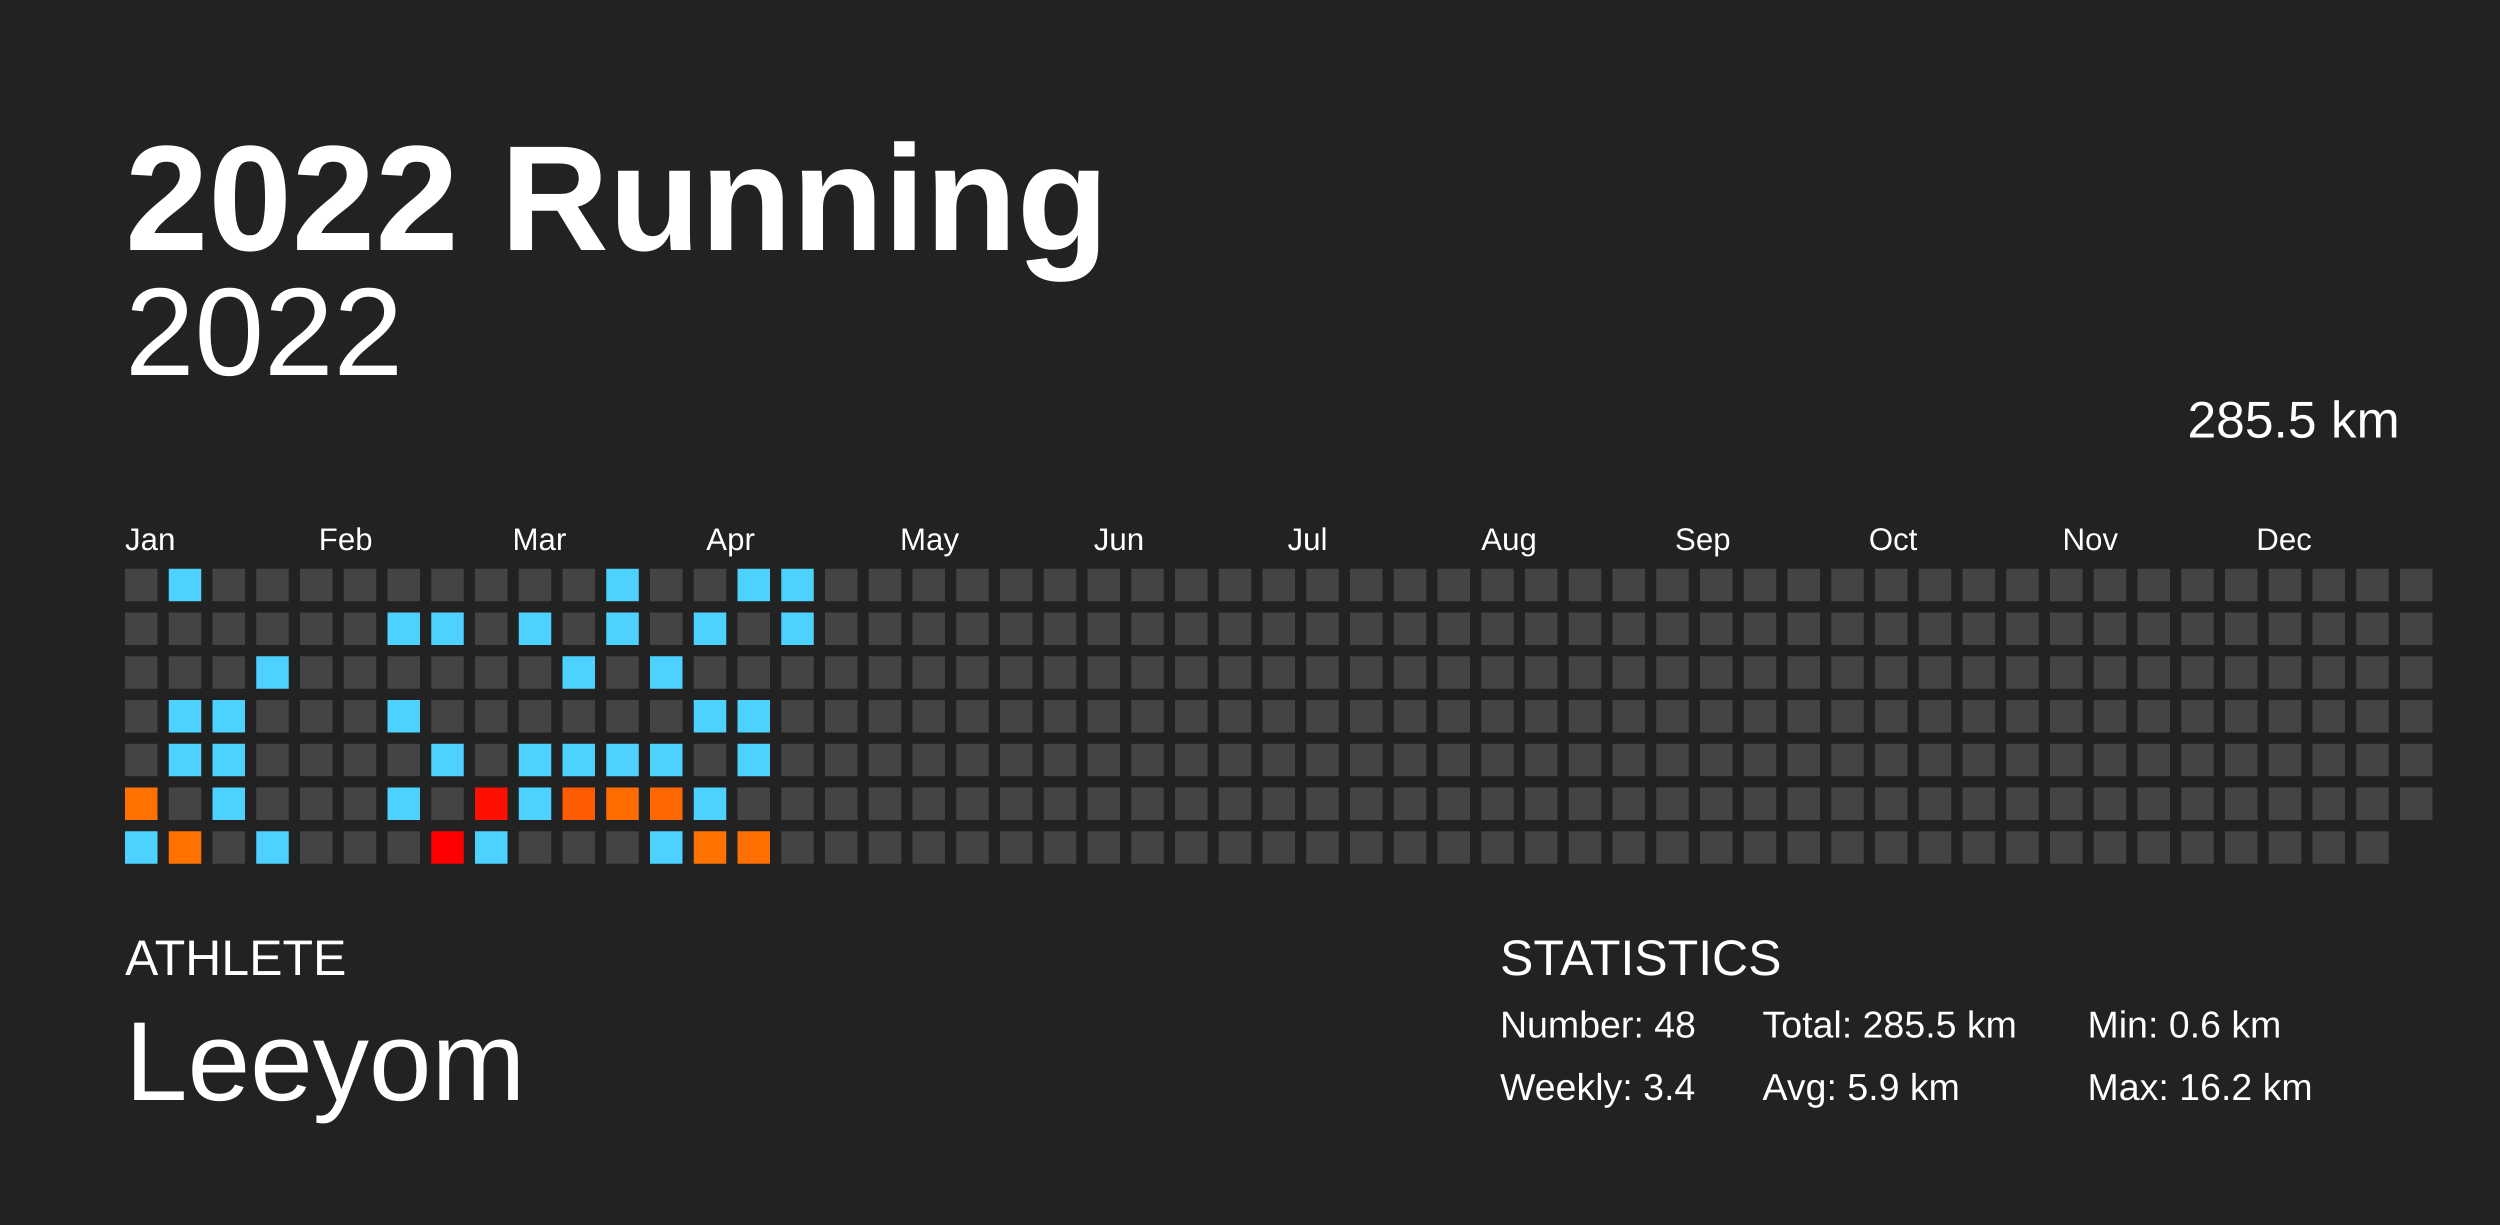
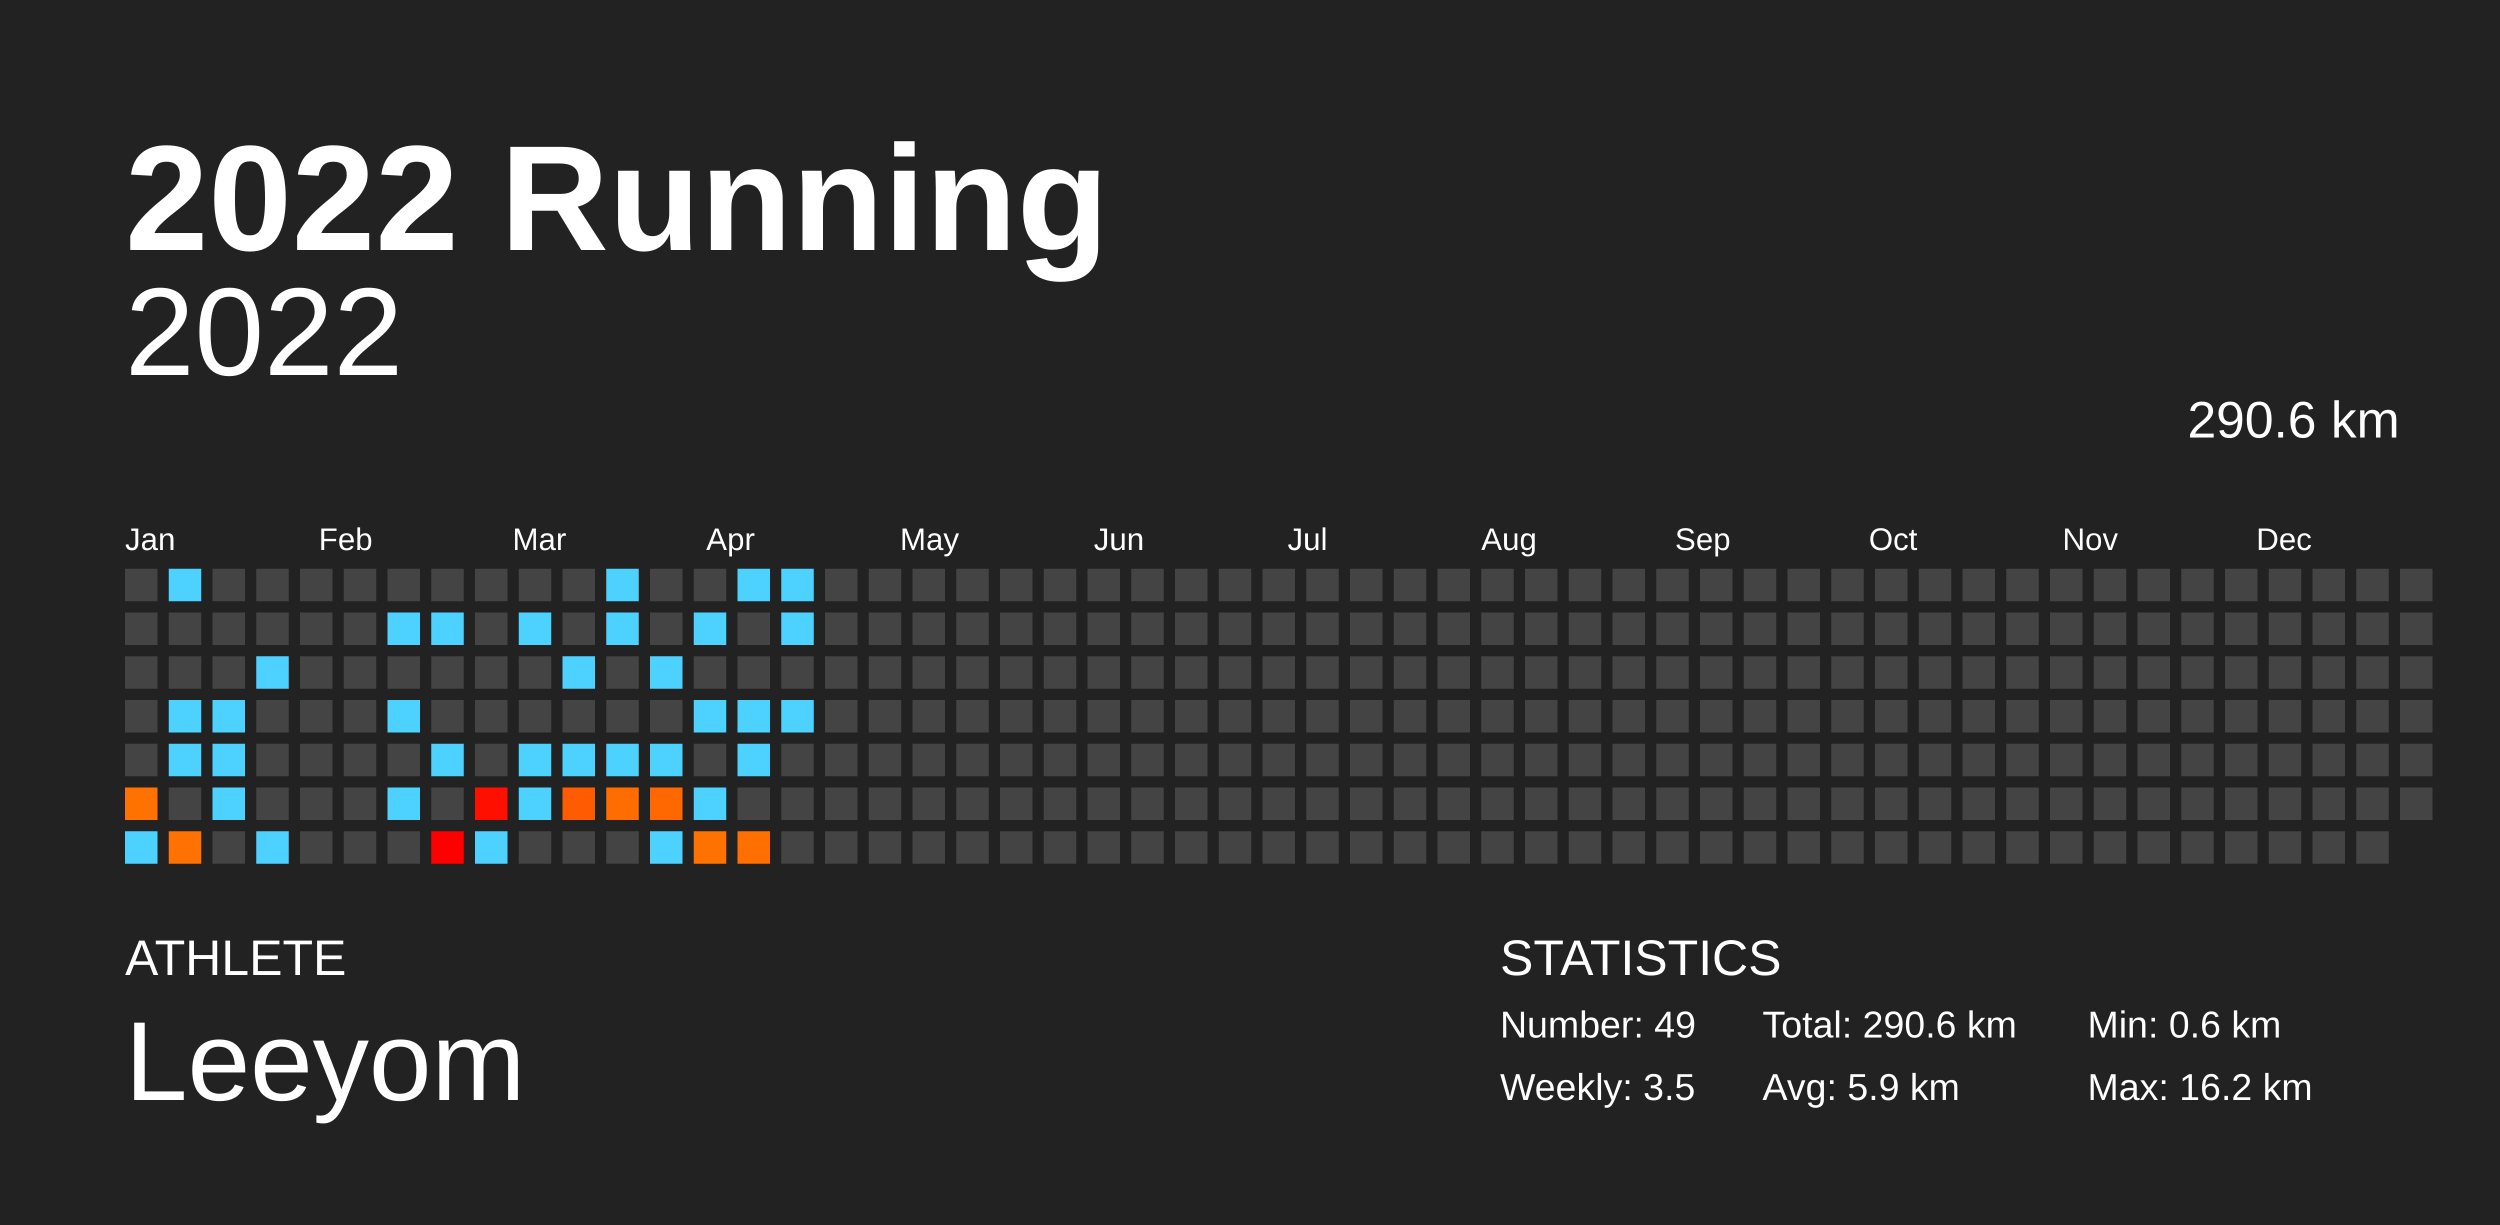
<svg xmlns="http://www.w3.org/2000/svg" baseProfile="full" height="98mm" version="1.1" viewBox="0,0,200,98" width="200mm">
  <defs />
  <rect fill="#222222" height="98" width="200" x="0" y="0" />
  <text fill="#FFFFFF" style="font-size:12px; font-family:Arial; font-weight:bold;" x="10" y="20">2022 Running</text>
  <text fill="#FFFFFF" style="font-size:4px; font-family:Arial" x="10" y="78">ATHLETE</text>
  <text fill="#FFFFFF" style="font-size:9px; font-family:Arial" x="10" y="88">Leeyom</text>
  <text fill="#FFFFFF" style="font-size:4px; font-family:Arial" x="120" y="78">STATISTICS</text>
-   <text fill="#FFFFFF" style="font-size:3px; font-family:Arial" x="120" y="83">Number: 48</text>
-   <text fill="#FFFFFF" style="font-size:3px; font-family:Arial" x="120" y="88">Weekly: 3.4</text>
-   <text fill="#FFFFFF" style="font-size:3px; font-family:Arial" x="141" y="83">Total: 285.5 km</text>
+   <text fill="#FFFFFF" style="font-size:3px; font-family:Arial" x="120" y="83">Number: 49</text>
+   <text fill="#FFFFFF" style="font-size:3px; font-family:Arial" x="120" y="88">Weekly: 3.5</text>
+   <text fill="#FFFFFF" style="font-size:3px; font-family:Arial" x="141" y="83">Total: 290.6 km</text>
  <text fill="#FFFFFF" style="font-size:3px; font-family:Arial" x="141" y="88">Avg: 5.9 km</text>
  <text fill="#FFFFFF" style="font-size:3px; font-family:Arial" x="167" y="83">Min: 0.6 km</text>
  <text fill="#FFFFFF" style="font-size:3px; font-family:Arial" x="167" y="88">Max: 16.2 km</text>
  <text alignment-baseline="hanging" fill="#FFFFFF" style="font-size:10.0px; font-family:Arial;" x="10" y="30">2022</text>
-   <text alignment-baseline="hanging" fill="#FFFFFF" style="font-size:4.125px; font-family:Arial;" x="175" y="35">285.5 km</text>
+   <text alignment-baseline="hanging" fill="#FFFFFF" style="font-size:4.125px; font-family:Arial;" x="175" y="35">290.6 km</text>
  <text fill="#FFFFFF" style="font-size:2.5px; font-family:Arial" x="10.0" y="44">Jan</text>
  <text fill="#FFFFFF" style="font-size:2.5px; font-family:Arial" x="25.5" y="44">Feb</text>
  <text fill="#FFFFFF" style="font-size:2.5px; font-family:Arial" x="41.0" y="44">Mar</text>
  <text fill="#FFFFFF" style="font-size:2.5px; font-family:Arial" x="56.5" y="44">Apr</text>
  <text fill="#FFFFFF" style="font-size:2.5px; font-family:Arial" x="72.0" y="44">May</text>
  <text fill="#FFFFFF" style="font-size:2.5px; font-family:Arial" x="87.5" y="44">Jun</text>
  <text fill="#FFFFFF" style="font-size:2.5px; font-family:Arial" x="103.0" y="44">Jul</text>
  <text fill="#FFFFFF" style="font-size:2.5px; font-family:Arial" x="118.5" y="44">Aug</text>
  <text fill="#FFFFFF" style="font-size:2.5px; font-family:Arial" x="134.0" y="44">Sep</text>
  <text fill="#FFFFFF" style="font-size:2.5px; font-family:Arial" x="149.5" y="44">Oct</text>
  <text fill="#FFFFFF" style="font-size:2.5px; font-family:Arial" x="165.0" y="44">Nov</text>
  <text fill="#FFFFFF" style="font-size:2.5px; font-family:Arial" x="180.5" y="44">Dec</text>
  <rect fill="#444444" height="2.6" width="2.6" x="10.0" y="45.5" />
  <rect fill="#444444" height="2.6" width="2.6" x="10.0" y="49.0" />
  <rect fill="#444444" height="2.6" width="2.6" x="10.0" y="52.5" />
  <rect fill="#444444" height="2.6" width="2.6" x="10.0" y="56.0" />
  <rect fill="#444444" height="2.6" width="2.6" x="10.0" y="59.5" />
  <rect fill="#ff7200" height="2.6" width="2.6" x="10.0" y="63.0" />
  <rect fill="#4dd2ff" height="2.6" width="2.6" x="10.0" y="66.5" />
  <rect fill="#4dd2ff" height="2.6" width="2.6" x="13.5" y="45.5" />
  <rect fill="#444444" height="2.6" width="2.6" x="13.5" y="49.0" />
  <rect fill="#444444" height="2.6" width="2.6" x="13.5" y="52.5" />
  <rect fill="#4dd2ff" height="2.6" width="2.6" x="13.5" y="56.0" />
  <rect fill="#4dd2ff" height="2.6" width="2.6" x="13.5" y="59.5" />
  <rect fill="#444444" height="2.6" width="2.6" x="13.5" y="63.0" />
  <rect fill="#ff7100" height="2.6" width="2.6" x="13.5" y="66.5" />
  <rect fill="#444444" height="2.6" width="2.6" x="17.0" y="45.5" />
  <rect fill="#444444" height="2.6" width="2.6" x="17.0" y="49.0" />
  <rect fill="#444444" height="2.6" width="2.6" x="17.0" y="52.5" />
  <rect fill="#4dd2ff" height="2.6" width="2.6" x="17.0" y="56.0" />
  <rect fill="#4dd2ff" height="2.6" width="2.6" x="17.0" y="59.5" />
  <rect fill="#4dd2ff" height="2.6" width="2.6" x="17.0" y="63.0" />
  <rect fill="#444444" height="2.6" width="2.6" x="17.0" y="66.5" />
  <rect fill="#444444" height="2.6" width="2.6" x="20.5" y="45.5" />
  <rect fill="#444444" height="2.6" width="2.6" x="20.5" y="49.0" />
  <rect fill="#4dd2ff" height="2.6" width="2.6" x="20.5" y="52.5" />
  <rect fill="#444444" height="2.6" width="2.6" x="20.5" y="56.0" />
  <rect fill="#444444" height="2.6" width="2.6" x="20.5" y="59.5" />
  <rect fill="#444444" height="2.6" width="2.6" x="20.5" y="63.0" />
  <rect fill="#4dd2ff" height="2.6" width="2.6" x="20.5" y="66.5" />
  <rect fill="#444444" height="2.6" width="2.6" x="24.0" y="45.5" />
  <rect fill="#444444" height="2.6" width="2.6" x="24.0" y="49.0" />
  <rect fill="#444444" height="2.6" width="2.6" x="24.0" y="52.5" />
  <rect fill="#444444" height="2.6" width="2.6" x="24.0" y="56.0" />
  <rect fill="#444444" height="2.6" width="2.6" x="24.0" y="59.5" />
  <rect fill="#444444" height="2.6" width="2.6" x="24.0" y="63.0" />
  <rect fill="#444444" height="2.6" width="2.6" x="24.0" y="66.5" />
  <rect fill="#444444" height="2.6" width="2.6" x="27.5" y="45.5" />
  <rect fill="#444444" height="2.6" width="2.6" x="27.5" y="49.0" />
  <rect fill="#444444" height="2.6" width="2.6" x="27.5" y="52.5" />
  <rect fill="#444444" height="2.6" width="2.6" x="27.5" y="56.0" />
  <rect fill="#444444" height="2.6" width="2.6" x="27.5" y="59.5" />
  <rect fill="#444444" height="2.6" width="2.6" x="27.5" y="63.0" />
  <rect fill="#444444" height="2.6" width="2.6" x="27.5" y="66.5" />
  <rect fill="#444444" height="2.6" width="2.6" x="31.0" y="45.5" />
  <rect fill="#4dd2ff" height="2.6" width="2.6" x="31.0" y="49.0" />
  <rect fill="#444444" height="2.6" width="2.6" x="31.0" y="52.5" />
  <rect fill="#4dd2ff" height="2.6" width="2.6" x="31.0" y="56.0" />
  <rect fill="#444444" height="2.6" width="2.6" x="31.0" y="59.5" />
  <rect fill="#4dd2ff" height="2.6" width="2.6" x="31.0" y="63.0" />
  <rect fill="#444444" height="2.6" width="2.6" x="31.0" y="66.5" />
  <rect fill="#444444" height="2.6" width="2.6" x="34.5" y="45.5" />
  <rect fill="#4dd2ff" height="2.6" width="2.6" x="34.5" y="49.0" />
  <rect fill="#444444" height="2.6" width="2.6" x="34.5" y="52.5" />
  <rect fill="#444444" height="2.6" width="2.6" x="34.5" y="56.0" />
  <rect fill="#4dd2ff" height="2.6" width="2.6" x="34.5" y="59.5" />
  <rect fill="#444444" height="2.6" width="2.6" x="34.5" y="63.0" />
  <rect fill="#ff0000" height="2.6" width="2.6" x="34.5" y="66.5" />
  <rect fill="#444444" height="2.6" width="2.6" x="38.0" y="45.5" />
  <rect fill="#444444" height="2.6" width="2.6" x="38.0" y="49.0" />
  <rect fill="#444444" height="2.6" width="2.6" x="38.0" y="52.5" />
  <rect fill="#444444" height="2.6" width="2.6" x="38.0" y="56.0" />
  <rect fill="#444444" height="2.6" width="2.6" x="38.0" y="59.5" />
  <rect fill="#ff0f00" height="2.6" width="2.6" x="38.0" y="63.0" />
  <rect fill="#4dd2ff" height="2.6" width="2.6" x="38.0" y="66.5" />
  <rect fill="#444444" height="2.6" width="2.6" x="41.5" y="45.5" />
  <rect fill="#4dd2ff" height="2.6" width="2.6" x="41.5" y="49.0" />
  <rect fill="#444444" height="2.6" width="2.6" x="41.5" y="52.5" />
  <rect fill="#444444" height="2.6" width="2.6" x="41.5" y="56.0" />
  <rect fill="#4dd2ff" height="2.6" width="2.6" x="41.5" y="59.5" />
  <rect fill="#4dd2ff" height="2.6" width="2.6" x="41.5" y="63.0" />
  <rect fill="#444444" height="2.6" width="2.6" x="41.5" y="66.5" />
  <rect fill="#444444" height="2.6" width="2.6" x="45.0" y="45.5" />
  <rect fill="#444444" height="2.6" width="2.6" x="45.0" y="49.0" />
  <rect fill="#4dd2ff" height="2.6" width="2.6" x="45.0" y="52.5" />
  <rect fill="#444444" height="2.6" width="2.6" x="45.0" y="56.0" />
  <rect fill="#4dd2ff" height="2.6" width="2.6" x="45.0" y="59.5" />
  <rect fill="#ff5b00" height="2.6" width="2.6" x="45.0" y="63.0" />
  <rect fill="#444444" height="2.6" width="2.6" x="45.0" y="66.5" />
  <rect fill="#4dd2ff" height="2.6" width="2.6" x="48.5" y="45.5" />
  <rect fill="#4dd2ff" height="2.6" width="2.6" x="48.5" y="49.0" />
  <rect fill="#444444" height="2.6" width="2.6" x="48.5" y="52.5" />
  <rect fill="#444444" height="2.6" width="2.6" x="48.5" y="56.0" />
  <rect fill="#4dd2ff" height="2.6" width="2.6" x="48.5" y="59.5" />
  <rect fill="#ff6d00" height="2.6" width="2.6" x="48.5" y="63.0" />
  <rect fill="#444444" height="2.6" width="2.6" x="48.5" y="66.5" />
  <rect fill="#444444" height="2.6" width="2.6" x="52.0" y="45.5" />
  <rect fill="#444444" height="2.6" width="2.6" x="52.0" y="49.0" />
  <rect fill="#4dd2ff" height="2.6" width="2.6" x="52.0" y="52.5" />
  <rect fill="#444444" height="2.6" width="2.6" x="52.0" y="56.0" />
  <rect fill="#4dd2ff" height="2.6" width="2.6" x="52.0" y="59.5" />
  <rect fill="#ff6800" height="2.6" width="2.6" x="52.0" y="63.0" />
  <rect fill="#4dd2ff" height="2.6" width="2.6" x="52.0" y="66.5" />
  <rect fill="#444444" height="2.6" width="2.6" x="55.5" y="45.5" />
  <rect fill="#4dd2ff" height="2.6" width="2.6" x="55.5" y="49.0" />
  <rect fill="#444444" height="2.6" width="2.6" x="55.5" y="52.5" />
  <rect fill="#4dd2ff" height="2.6" width="2.6" x="55.5" y="56.0" />
  <rect fill="#444444" height="2.6" width="2.6" x="55.5" y="59.5" />
  <rect fill="#4dd2ff" height="2.6" width="2.6" x="55.5" y="63.0" />
  <rect fill="#ff7200" height="2.6" width="2.6" x="55.5" y="66.5" />
  <rect fill="#4dd2ff" height="2.6" width="2.6" x="59.0" y="45.5" />
  <rect fill="#444444" height="2.6" width="2.6" x="59.0" y="49.0" />
  <rect fill="#444444" height="2.6" width="2.6" x="59.0" y="52.5" />
  <rect fill="#4dd2ff" height="2.6" width="2.6" x="59.0" y="56.0" />
  <rect fill="#4dd2ff" height="2.6" width="2.6" x="59.0" y="59.5" />
  <rect fill="#444444" height="2.6" width="2.6" x="59.0" y="63.0" />
  <rect fill="#ff7000" height="2.6" width="2.6" x="59.0" y="66.5" />
  <rect fill="#4dd2ff" height="2.6" width="2.6" x="62.5" y="45.5" />
  <rect fill="#4dd2ff" height="2.6" width="2.6" x="62.5" y="49.0" />
  <rect fill="#444444" height="2.6" width="2.6" x="62.5" y="52.5" />
-   <rect fill="#444444" height="2.6" width="2.6" x="62.5" y="56.0" />
+   <rect fill="#4dd2ff" height="2.6" width="2.6" x="62.5" y="56.0" />
  <rect fill="#444444" height="2.6" width="2.6" x="62.5" y="59.5" />
  <rect fill="#444444" height="2.6" width="2.6" x="62.5" y="63.0" />
  <rect fill="#444444" height="2.6" width="2.6" x="62.5" y="66.5" />
  <rect fill="#444444" height="2.6" width="2.6" x="66.0" y="45.5" />
  <rect fill="#444444" height="2.6" width="2.6" x="66.0" y="49.0" />
  <rect fill="#444444" height="2.6" width="2.6" x="66.0" y="52.5" />
  <rect fill="#444444" height="2.6" width="2.6" x="66.0" y="56.0" />
  <rect fill="#444444" height="2.6" width="2.6" x="66.0" y="59.5" />
  <rect fill="#444444" height="2.6" width="2.6" x="66.0" y="63.0" />
  <rect fill="#444444" height="2.6" width="2.6" x="66.0" y="66.5" />
  <rect fill="#444444" height="2.6" width="2.6" x="69.5" y="45.5" />
  <rect fill="#444444" height="2.6" width="2.6" x="69.5" y="49.0" />
  <rect fill="#444444" height="2.6" width="2.6" x="69.5" y="52.5" />
  <rect fill="#444444" height="2.6" width="2.6" x="69.5" y="56.0" />
  <rect fill="#444444" height="2.6" width="2.6" x="69.5" y="59.5" />
  <rect fill="#444444" height="2.6" width="2.6" x="69.5" y="63.0" />
  <rect fill="#444444" height="2.6" width="2.6" x="69.5" y="66.5" />
  <rect fill="#444444" height="2.6" width="2.6" x="73.0" y="45.5" />
  <rect fill="#444444" height="2.6" width="2.6" x="73.0" y="49.0" />
  <rect fill="#444444" height="2.6" width="2.6" x="73.0" y="52.5" />
  <rect fill="#444444" height="2.6" width="2.6" x="73.0" y="56.0" />
  <rect fill="#444444" height="2.6" width="2.6" x="73.0" y="59.5" />
  <rect fill="#444444" height="2.6" width="2.6" x="73.0" y="63.0" />
  <rect fill="#444444" height="2.6" width="2.6" x="73.0" y="66.5" />
  <rect fill="#444444" height="2.6" width="2.6" x="76.5" y="45.5" />
  <rect fill="#444444" height="2.6" width="2.6" x="76.5" y="49.0" />
  <rect fill="#444444" height="2.6" width="2.6" x="76.5" y="52.5" />
  <rect fill="#444444" height="2.6" width="2.6" x="76.5" y="56.0" />
  <rect fill="#444444" height="2.6" width="2.6" x="76.5" y="59.5" />
  <rect fill="#444444" height="2.6" width="2.6" x="76.5" y="63.0" />
  <rect fill="#444444" height="2.6" width="2.6" x="76.5" y="66.5" />
  <rect fill="#444444" height="2.6" width="2.6" x="80.0" y="45.5" />
  <rect fill="#444444" height="2.6" width="2.6" x="80.0" y="49.0" />
  <rect fill="#444444" height="2.6" width="2.6" x="80.0" y="52.5" />
  <rect fill="#444444" height="2.6" width="2.6" x="80.0" y="56.0" />
  <rect fill="#444444" height="2.6" width="2.6" x="80.0" y="59.5" />
  <rect fill="#444444" height="2.6" width="2.6" x="80.0" y="63.0" />
  <rect fill="#444444" height="2.6" width="2.6" x="80.0" y="66.5" />
  <rect fill="#444444" height="2.6" width="2.6" x="83.5" y="45.5" />
  <rect fill="#444444" height="2.6" width="2.6" x="83.5" y="49.0" />
  <rect fill="#444444" height="2.6" width="2.6" x="83.5" y="52.5" />
  <rect fill="#444444" height="2.6" width="2.6" x="83.5" y="56.0" />
  <rect fill="#444444" height="2.6" width="2.6" x="83.5" y="59.5" />
  <rect fill="#444444" height="2.6" width="2.6" x="83.5" y="63.0" />
  <rect fill="#444444" height="2.6" width="2.6" x="83.5" y="66.5" />
  <rect fill="#444444" height="2.6" width="2.6" x="87.0" y="45.5" />
  <rect fill="#444444" height="2.6" width="2.6" x="87.0" y="49.0" />
  <rect fill="#444444" height="2.6" width="2.6" x="87.0" y="52.5" />
  <rect fill="#444444" height="2.6" width="2.6" x="87.0" y="56.0" />
  <rect fill="#444444" height="2.6" width="2.6" x="87.0" y="59.5" />
  <rect fill="#444444" height="2.6" width="2.6" x="87.0" y="63.0" />
  <rect fill="#444444" height="2.6" width="2.6" x="87.0" y="66.5" />
  <rect fill="#444444" height="2.6" width="2.6" x="90.5" y="45.5" />
  <rect fill="#444444" height="2.6" width="2.6" x="90.5" y="49.0" />
  <rect fill="#444444" height="2.6" width="2.6" x="90.5" y="52.5" />
  <rect fill="#444444" height="2.6" width="2.6" x="90.5" y="56.0" />
  <rect fill="#444444" height="2.6" width="2.6" x="90.5" y="59.5" />
  <rect fill="#444444" height="2.6" width="2.6" x="90.5" y="63.0" />
  <rect fill="#444444" height="2.6" width="2.6" x="90.5" y="66.5" />
  <rect fill="#444444" height="2.6" width="2.6" x="94.0" y="45.5" />
  <rect fill="#444444" height="2.6" width="2.6" x="94.0" y="49.0" />
  <rect fill="#444444" height="2.6" width="2.6" x="94.0" y="52.5" />
  <rect fill="#444444" height="2.6" width="2.6" x="94.0" y="56.0" />
  <rect fill="#444444" height="2.6" width="2.6" x="94.0" y="59.5" />
  <rect fill="#444444" height="2.6" width="2.6" x="94.0" y="63.0" />
  <rect fill="#444444" height="2.6" width="2.6" x="94.0" y="66.5" />
  <rect fill="#444444" height="2.6" width="2.6" x="97.5" y="45.5" />
  <rect fill="#444444" height="2.6" width="2.6" x="97.5" y="49.0" />
  <rect fill="#444444" height="2.6" width="2.6" x="97.5" y="52.5" />
  <rect fill="#444444" height="2.6" width="2.6" x="97.5" y="56.0" />
  <rect fill="#444444" height="2.6" width="2.6" x="97.5" y="59.5" />
  <rect fill="#444444" height="2.6" width="2.6" x="97.5" y="63.0" />
  <rect fill="#444444" height="2.6" width="2.6" x="97.5" y="66.5" />
  <rect fill="#444444" height="2.6" width="2.6" x="101.0" y="45.5" />
  <rect fill="#444444" height="2.6" width="2.6" x="101.0" y="49.0" />
  <rect fill="#444444" height="2.6" width="2.6" x="101.0" y="52.5" />
  <rect fill="#444444" height="2.6" width="2.6" x="101.0" y="56.0" />
  <rect fill="#444444" height="2.6" width="2.6" x="101.0" y="59.5" />
  <rect fill="#444444" height="2.6" width="2.6" x="101.0" y="63.0" />
  <rect fill="#444444" height="2.6" width="2.6" x="101.0" y="66.5" />
  <rect fill="#444444" height="2.6" width="2.6" x="104.5" y="45.5" />
  <rect fill="#444444" height="2.6" width="2.6" x="104.5" y="49.0" />
  <rect fill="#444444" height="2.6" width="2.6" x="104.5" y="52.5" />
  <rect fill="#444444" height="2.6" width="2.6" x="104.5" y="56.0" />
  <rect fill="#444444" height="2.6" width="2.6" x="104.5" y="59.5" />
  <rect fill="#444444" height="2.6" width="2.6" x="104.5" y="63.0" />
  <rect fill="#444444" height="2.6" width="2.6" x="104.5" y="66.5" />
  <rect fill="#444444" height="2.6" width="2.6" x="108.0" y="45.5" />
  <rect fill="#444444" height="2.6" width="2.6" x="108.0" y="49.0" />
  <rect fill="#444444" height="2.6" width="2.6" x="108.0" y="52.5" />
  <rect fill="#444444" height="2.6" width="2.6" x="108.0" y="56.0" />
  <rect fill="#444444" height="2.6" width="2.6" x="108.0" y="59.5" />
  <rect fill="#444444" height="2.6" width="2.6" x="108.0" y="63.0" />
  <rect fill="#444444" height="2.6" width="2.6" x="108.0" y="66.5" />
  <rect fill="#444444" height="2.6" width="2.6" x="111.5" y="45.5" />
  <rect fill="#444444" height="2.6" width="2.6" x="111.5" y="49.0" />
  <rect fill="#444444" height="2.6" width="2.6" x="111.5" y="52.5" />
  <rect fill="#444444" height="2.6" width="2.6" x="111.5" y="56.0" />
  <rect fill="#444444" height="2.6" width="2.6" x="111.5" y="59.5" />
  <rect fill="#444444" height="2.6" width="2.6" x="111.5" y="63.0" />
  <rect fill="#444444" height="2.6" width="2.6" x="111.5" y="66.5" />
  <rect fill="#444444" height="2.6" width="2.6" x="115.0" y="45.5" />
  <rect fill="#444444" height="2.6" width="2.6" x="115.0" y="49.0" />
  <rect fill="#444444" height="2.6" width="2.6" x="115.0" y="52.5" />
  <rect fill="#444444" height="2.6" width="2.6" x="115.0" y="56.0" />
  <rect fill="#444444" height="2.6" width="2.6" x="115.0" y="59.5" />
  <rect fill="#444444" height="2.6" width="2.6" x="115.0" y="63.0" />
  <rect fill="#444444" height="2.6" width="2.6" x="115.0" y="66.5" />
  <rect fill="#444444" height="2.6" width="2.6" x="118.5" y="45.5" />
  <rect fill="#444444" height="2.6" width="2.6" x="118.5" y="49.0" />
  <rect fill="#444444" height="2.6" width="2.6" x="118.5" y="52.5" />
  <rect fill="#444444" height="2.6" width="2.6" x="118.5" y="56.0" />
  <rect fill="#444444" height="2.6" width="2.6" x="118.5" y="59.5" />
  <rect fill="#444444" height="2.6" width="2.6" x="118.5" y="63.0" />
  <rect fill="#444444" height="2.6" width="2.6" x="118.5" y="66.5" />
  <rect fill="#444444" height="2.6" width="2.6" x="122.0" y="45.5" />
  <rect fill="#444444" height="2.6" width="2.6" x="122.0" y="49.0" />
  <rect fill="#444444" height="2.6" width="2.6" x="122.0" y="52.5" />
  <rect fill="#444444" height="2.6" width="2.6" x="122.0" y="56.0" />
  <rect fill="#444444" height="2.6" width="2.6" x="122.0" y="59.5" />
  <rect fill="#444444" height="2.6" width="2.6" x="122.0" y="63.0" />
  <rect fill="#444444" height="2.6" width="2.6" x="122.0" y="66.5" />
  <rect fill="#444444" height="2.6" width="2.6" x="125.5" y="45.5" />
  <rect fill="#444444" height="2.6" width="2.6" x="125.5" y="49.0" />
  <rect fill="#444444" height="2.6" width="2.6" x="125.5" y="52.5" />
  <rect fill="#444444" height="2.6" width="2.6" x="125.5" y="56.0" />
  <rect fill="#444444" height="2.6" width="2.6" x="125.5" y="59.5" />
  <rect fill="#444444" height="2.6" width="2.6" x="125.5" y="63.0" />
  <rect fill="#444444" height="2.6" width="2.6" x="125.5" y="66.5" />
  <rect fill="#444444" height="2.6" width="2.6" x="129.0" y="45.5" />
  <rect fill="#444444" height="2.6" width="2.6" x="129.0" y="49.0" />
  <rect fill="#444444" height="2.6" width="2.6" x="129.0" y="52.5" />
  <rect fill="#444444" height="2.6" width="2.6" x="129.0" y="56.0" />
  <rect fill="#444444" height="2.6" width="2.6" x="129.0" y="59.5" />
  <rect fill="#444444" height="2.6" width="2.6" x="129.0" y="63.0" />
  <rect fill="#444444" height="2.6" width="2.6" x="129.0" y="66.5" />
  <rect fill="#444444" height="2.6" width="2.6" x="132.5" y="45.5" />
  <rect fill="#444444" height="2.6" width="2.6" x="132.5" y="49.0" />
  <rect fill="#444444" height="2.6" width="2.6" x="132.5" y="52.5" />
  <rect fill="#444444" height="2.6" width="2.6" x="132.5" y="56.0" />
  <rect fill="#444444" height="2.6" width="2.6" x="132.5" y="59.5" />
  <rect fill="#444444" height="2.6" width="2.6" x="132.5" y="63.0" />
  <rect fill="#444444" height="2.6" width="2.6" x="132.5" y="66.5" />
  <rect fill="#444444" height="2.6" width="2.6" x="136.0" y="45.5" />
  <rect fill="#444444" height="2.6" width="2.6" x="136.0" y="49.0" />
  <rect fill="#444444" height="2.6" width="2.6" x="136.0" y="52.5" />
  <rect fill="#444444" height="2.6" width="2.6" x="136.0" y="56.0" />
  <rect fill="#444444" height="2.6" width="2.6" x="136.0" y="59.5" />
  <rect fill="#444444" height="2.6" width="2.6" x="136.0" y="63.0" />
  <rect fill="#444444" height="2.6" width="2.6" x="136.0" y="66.5" />
  <rect fill="#444444" height="2.6" width="2.6" x="139.5" y="45.5" />
  <rect fill="#444444" height="2.6" width="2.6" x="139.5" y="49.0" />
  <rect fill="#444444" height="2.6" width="2.6" x="139.5" y="52.5" />
  <rect fill="#444444" height="2.6" width="2.6" x="139.5" y="56.0" />
  <rect fill="#444444" height="2.6" width="2.6" x="139.5" y="59.5" />
  <rect fill="#444444" height="2.6" width="2.6" x="139.5" y="63.0" />
  <rect fill="#444444" height="2.6" width="2.6" x="139.5" y="66.5" />
  <rect fill="#444444" height="2.6" width="2.6" x="143.0" y="45.5" />
  <rect fill="#444444" height="2.6" width="2.6" x="143.0" y="49.0" />
  <rect fill="#444444" height="2.6" width="2.6" x="143.0" y="52.5" />
  <rect fill="#444444" height="2.6" width="2.6" x="143.0" y="56.0" />
  <rect fill="#444444" height="2.6" width="2.6" x="143.0" y="59.5" />
  <rect fill="#444444" height="2.6" width="2.6" x="143.0" y="63.0" />
  <rect fill="#444444" height="2.6" width="2.6" x="143.0" y="66.5" />
  <rect fill="#444444" height="2.6" width="2.6" x="146.5" y="45.5" />
  <rect fill="#444444" height="2.6" width="2.6" x="146.5" y="49.0" />
  <rect fill="#444444" height="2.6" width="2.6" x="146.5" y="52.5" />
  <rect fill="#444444" height="2.6" width="2.6" x="146.5" y="56.0" />
  <rect fill="#444444" height="2.6" width="2.6" x="146.5" y="59.5" />
  <rect fill="#444444" height="2.6" width="2.6" x="146.5" y="63.0" />
  <rect fill="#444444" height="2.6" width="2.6" x="146.5" y="66.5" />
  <rect fill="#444444" height="2.6" width="2.6" x="150.0" y="45.5" />
  <rect fill="#444444" height="2.6" width="2.6" x="150.0" y="49.0" />
  <rect fill="#444444" height="2.6" width="2.6" x="150.0" y="52.5" />
  <rect fill="#444444" height="2.6" width="2.6" x="150.0" y="56.0" />
  <rect fill="#444444" height="2.6" width="2.6" x="150.0" y="59.5" />
  <rect fill="#444444" height="2.6" width="2.6" x="150.0" y="63.0" />
  <rect fill="#444444" height="2.6" width="2.6" x="150.0" y="66.5" />
  <rect fill="#444444" height="2.6" width="2.6" x="153.5" y="45.5" />
  <rect fill="#444444" height="2.6" width="2.6" x="153.5" y="49.0" />
  <rect fill="#444444" height="2.6" width="2.6" x="153.5" y="52.5" />
  <rect fill="#444444" height="2.6" width="2.6" x="153.5" y="56.0" />
  <rect fill="#444444" height="2.6" width="2.6" x="153.5" y="59.5" />
  <rect fill="#444444" height="2.6" width="2.6" x="153.5" y="63.0" />
  <rect fill="#444444" height="2.6" width="2.6" x="153.5" y="66.5" />
  <rect fill="#444444" height="2.6" width="2.6" x="157.0" y="45.5" />
  <rect fill="#444444" height="2.6" width="2.6" x="157.0" y="49.0" />
  <rect fill="#444444" height="2.6" width="2.6" x="157.0" y="52.5" />
  <rect fill="#444444" height="2.6" width="2.6" x="157.0" y="56.0" />
  <rect fill="#444444" height="2.6" width="2.6" x="157.0" y="59.5" />
  <rect fill="#444444" height="2.6" width="2.6" x="157.0" y="63.0" />
  <rect fill="#444444" height="2.6" width="2.6" x="157.0" y="66.5" />
  <rect fill="#444444" height="2.6" width="2.6" x="160.5" y="45.5" />
  <rect fill="#444444" height="2.6" width="2.6" x="160.5" y="49.0" />
  <rect fill="#444444" height="2.6" width="2.6" x="160.5" y="52.5" />
  <rect fill="#444444" height="2.6" width="2.6" x="160.5" y="56.0" />
  <rect fill="#444444" height="2.6" width="2.6" x="160.5" y="59.5" />
  <rect fill="#444444" height="2.6" width="2.6" x="160.5" y="63.0" />
  <rect fill="#444444" height="2.6" width="2.6" x="160.5" y="66.5" />
  <rect fill="#444444" height="2.6" width="2.6" x="164.0" y="45.5" />
  <rect fill="#444444" height="2.6" width="2.6" x="164.0" y="49.0" />
  <rect fill="#444444" height="2.6" width="2.6" x="164.0" y="52.5" />
  <rect fill="#444444" height="2.6" width="2.6" x="164.0" y="56.0" />
  <rect fill="#444444" height="2.6" width="2.6" x="164.0" y="59.5" />
  <rect fill="#444444" height="2.6" width="2.6" x="164.0" y="63.0" />
  <rect fill="#444444" height="2.6" width="2.6" x="164.0" y="66.5" />
  <rect fill="#444444" height="2.6" width="2.6" x="167.5" y="45.5" />
  <rect fill="#444444" height="2.6" width="2.6" x="167.5" y="49.0" />
  <rect fill="#444444" height="2.6" width="2.6" x="167.5" y="52.5" />
  <rect fill="#444444" height="2.6" width="2.6" x="167.5" y="56.0" />
  <rect fill="#444444" height="2.6" width="2.6" x="167.5" y="59.5" />
  <rect fill="#444444" height="2.6" width="2.6" x="167.5" y="63.0" />
  <rect fill="#444444" height="2.6" width="2.6" x="167.5" y="66.5" />
  <rect fill="#444444" height="2.6" width="2.6" x="171.0" y="45.5" />
  <rect fill="#444444" height="2.6" width="2.6" x="171.0" y="49.0" />
  <rect fill="#444444" height="2.6" width="2.6" x="171.0" y="52.5" />
  <rect fill="#444444" height="2.6" width="2.6" x="171.0" y="56.0" />
  <rect fill="#444444" height="2.6" width="2.6" x="171.0" y="59.5" />
  <rect fill="#444444" height="2.6" width="2.6" x="171.0" y="63.0" />
  <rect fill="#444444" height="2.6" width="2.6" x="171.0" y="66.5" />
  <rect fill="#444444" height="2.6" width="2.6" x="174.5" y="45.5" />
  <rect fill="#444444" height="2.6" width="2.6" x="174.5" y="49.0" />
  <rect fill="#444444" height="2.6" width="2.6" x="174.5" y="52.5" />
  <rect fill="#444444" height="2.6" width="2.6" x="174.5" y="56.0" />
  <rect fill="#444444" height="2.6" width="2.6" x="174.5" y="59.5" />
  <rect fill="#444444" height="2.6" width="2.6" x="174.5" y="63.0" />
  <rect fill="#444444" height="2.6" width="2.6" x="174.5" y="66.5" />
  <rect fill="#444444" height="2.6" width="2.6" x="178.0" y="45.5" />
  <rect fill="#444444" height="2.6" width="2.6" x="178.0" y="49.0" />
  <rect fill="#444444" height="2.6" width="2.6" x="178.0" y="52.5" />
  <rect fill="#444444" height="2.6" width="2.6" x="178.0" y="56.0" />
  <rect fill="#444444" height="2.6" width="2.6" x="178.0" y="59.5" />
  <rect fill="#444444" height="2.6" width="2.6" x="178.0" y="63.0" />
  <rect fill="#444444" height="2.6" width="2.6" x="178.0" y="66.5" />
  <rect fill="#444444" height="2.6" width="2.6" x="181.5" y="45.5" />
  <rect fill="#444444" height="2.6" width="2.6" x="181.5" y="49.0" />
  <rect fill="#444444" height="2.6" width="2.6" x="181.5" y="52.5" />
  <rect fill="#444444" height="2.6" width="2.6" x="181.5" y="56.0" />
  <rect fill="#444444" height="2.6" width="2.6" x="181.5" y="59.5" />
  <rect fill="#444444" height="2.6" width="2.6" x="181.5" y="63.0" />
  <rect fill="#444444" height="2.6" width="2.6" x="181.5" y="66.5" />
  <rect fill="#444444" height="2.6" width="2.6" x="185.0" y="45.5" />
  <rect fill="#444444" height="2.6" width="2.6" x="185.0" y="49.0" />
  <rect fill="#444444" height="2.6" width="2.6" x="185.0" y="52.5" />
  <rect fill="#444444" height="2.6" width="2.6" x="185.0" y="56.0" />
  <rect fill="#444444" height="2.6" width="2.6" x="185.0" y="59.5" />
  <rect fill="#444444" height="2.6" width="2.6" x="185.0" y="63.0" />
  <rect fill="#444444" height="2.6" width="2.6" x="185.0" y="66.5" />
  <rect fill="#444444" height="2.6" width="2.6" x="188.5" y="45.5" />
  <rect fill="#444444" height="2.6" width="2.6" x="188.5" y="49.0" />
  <rect fill="#444444" height="2.6" width="2.6" x="188.5" y="52.5" />
  <rect fill="#444444" height="2.6" width="2.6" x="188.5" y="56.0" />
  <rect fill="#444444" height="2.6" width="2.6" x="188.5" y="59.5" />
  <rect fill="#444444" height="2.6" width="2.6" x="188.5" y="63.0" />
  <rect fill="#444444" height="2.6" width="2.6" x="188.5" y="66.5" />
  <rect fill="#444444" height="2.6" width="2.6" x="192.0" y="45.5" />
  <rect fill="#444444" height="2.6" width="2.6" x="192.0" y="49.0" />
  <rect fill="#444444" height="2.6" width="2.6" x="192.0" y="52.5" />
  <rect fill="#444444" height="2.6" width="2.6" x="192.0" y="56.0" />
  <rect fill="#444444" height="2.6" width="2.6" x="192.0" y="59.5" />
  <rect fill="#444444" height="2.6" width="2.6" x="192.0" y="63.0" />
</svg>
